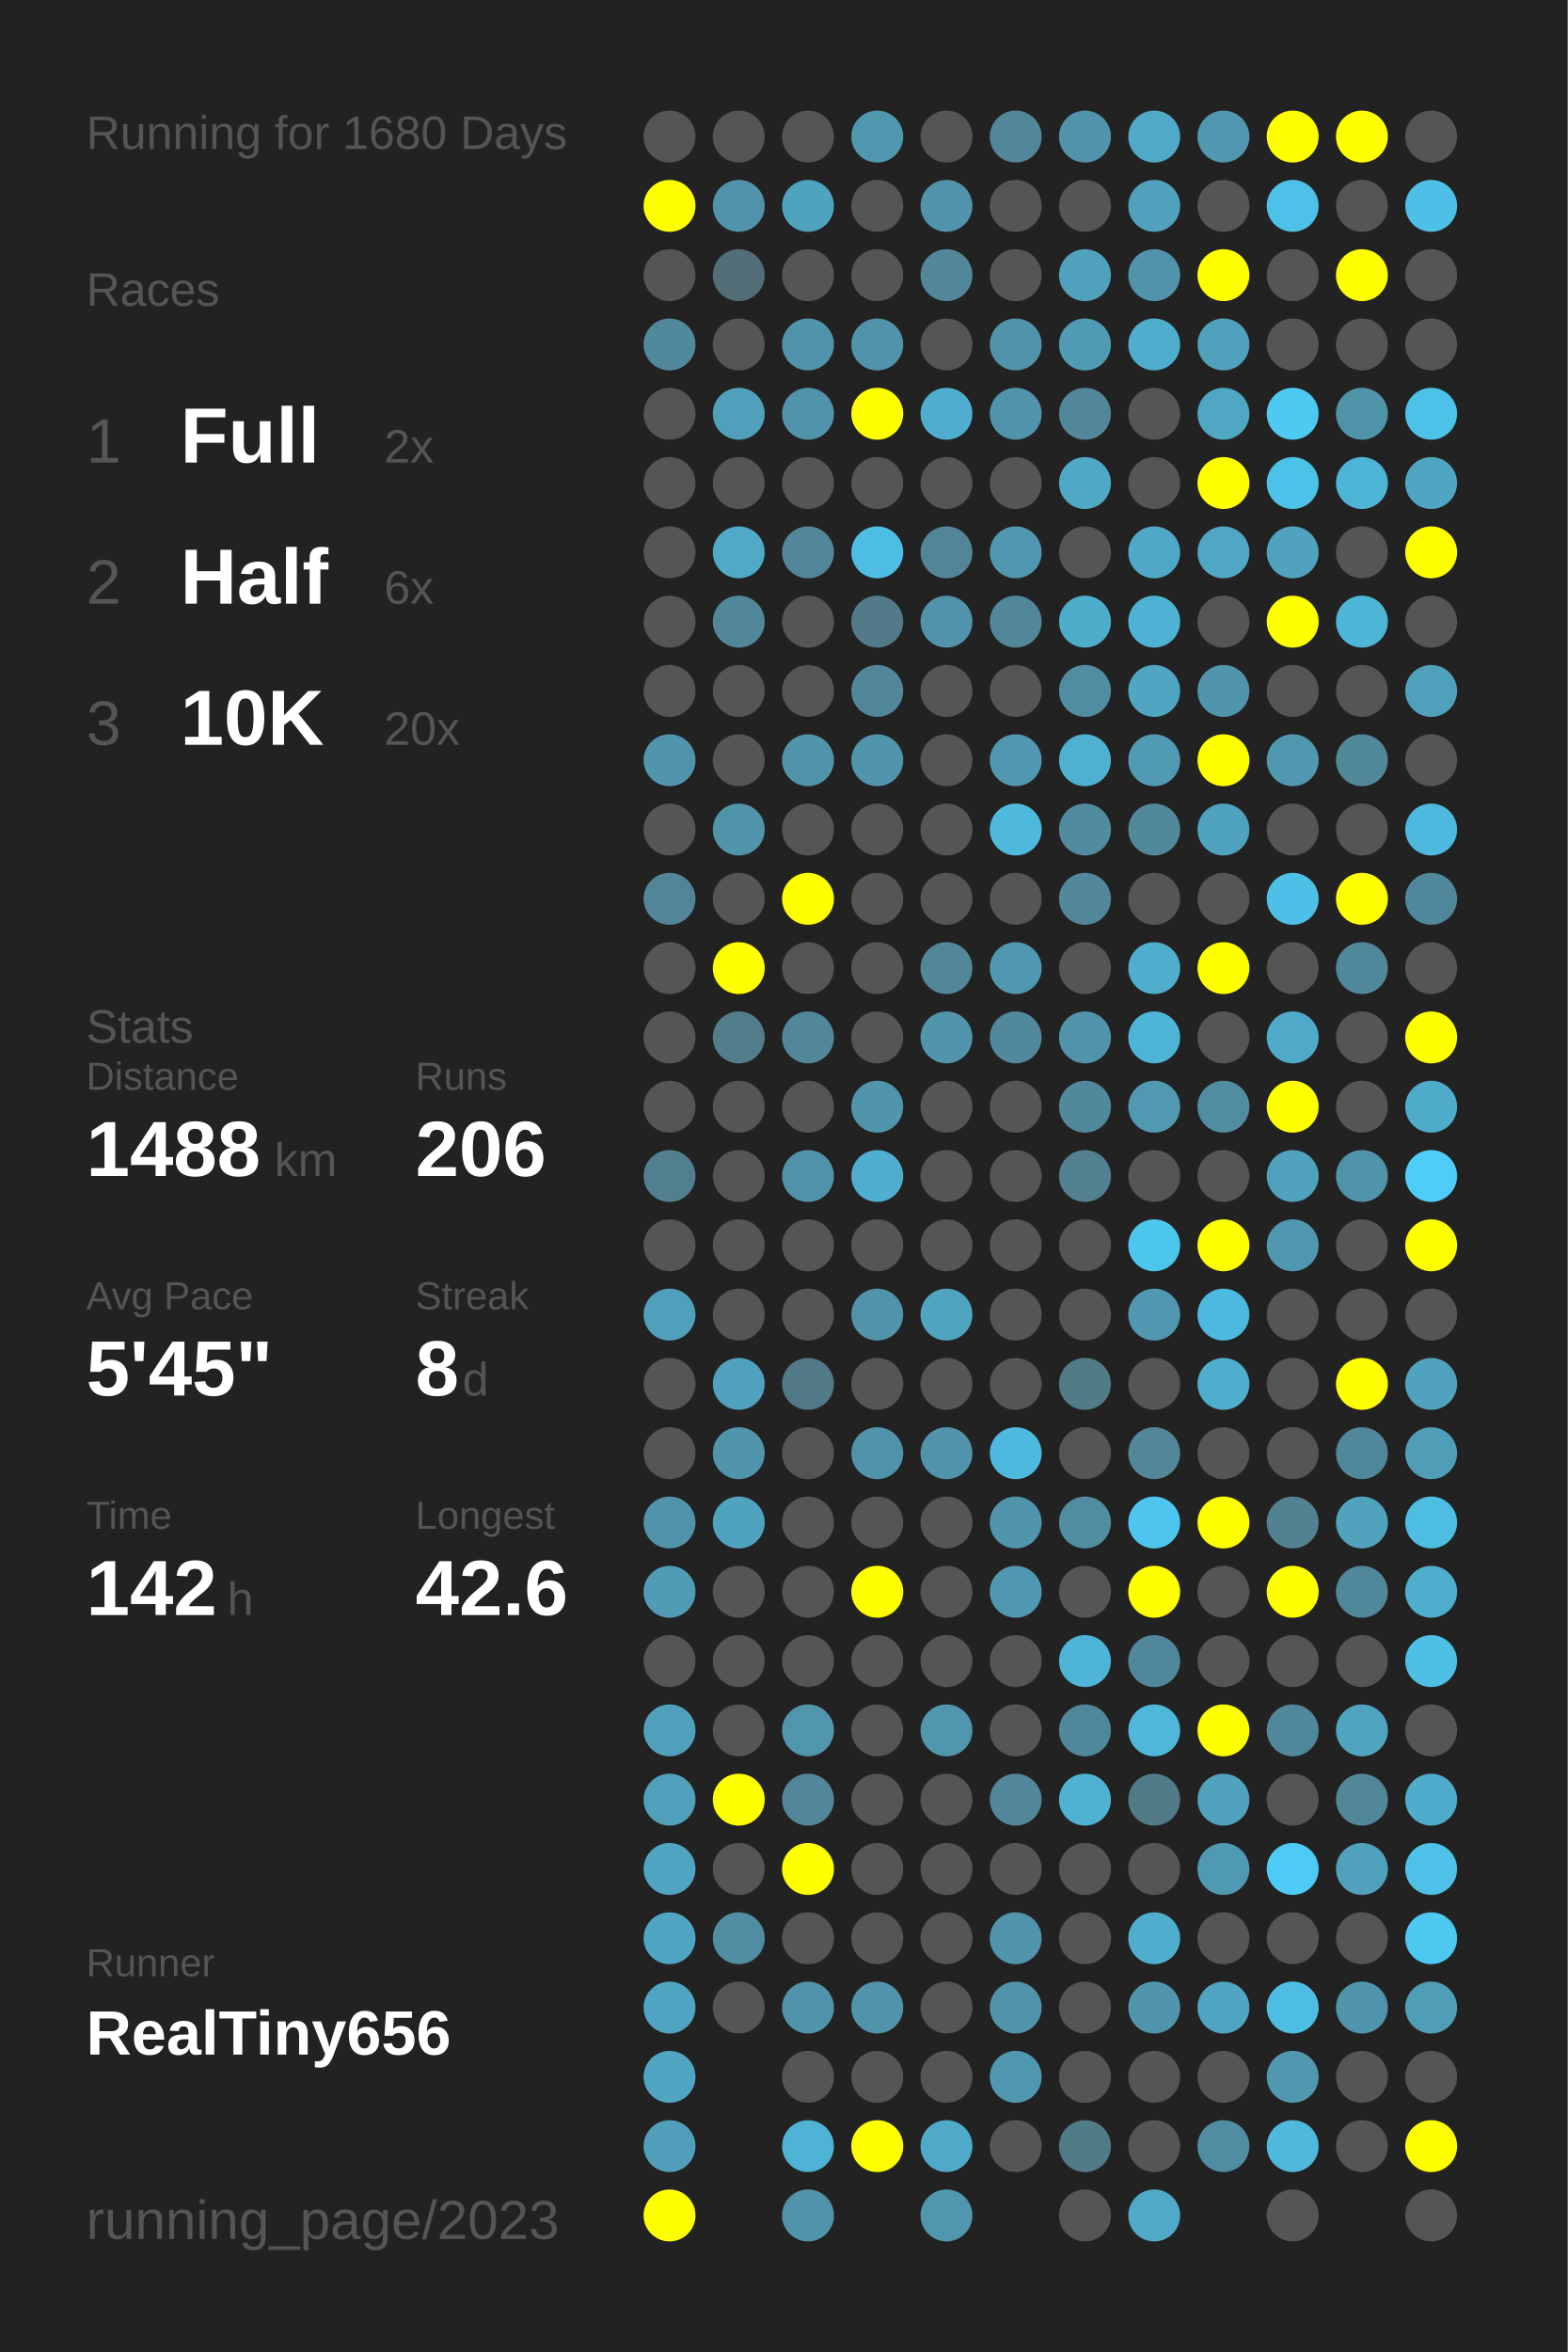
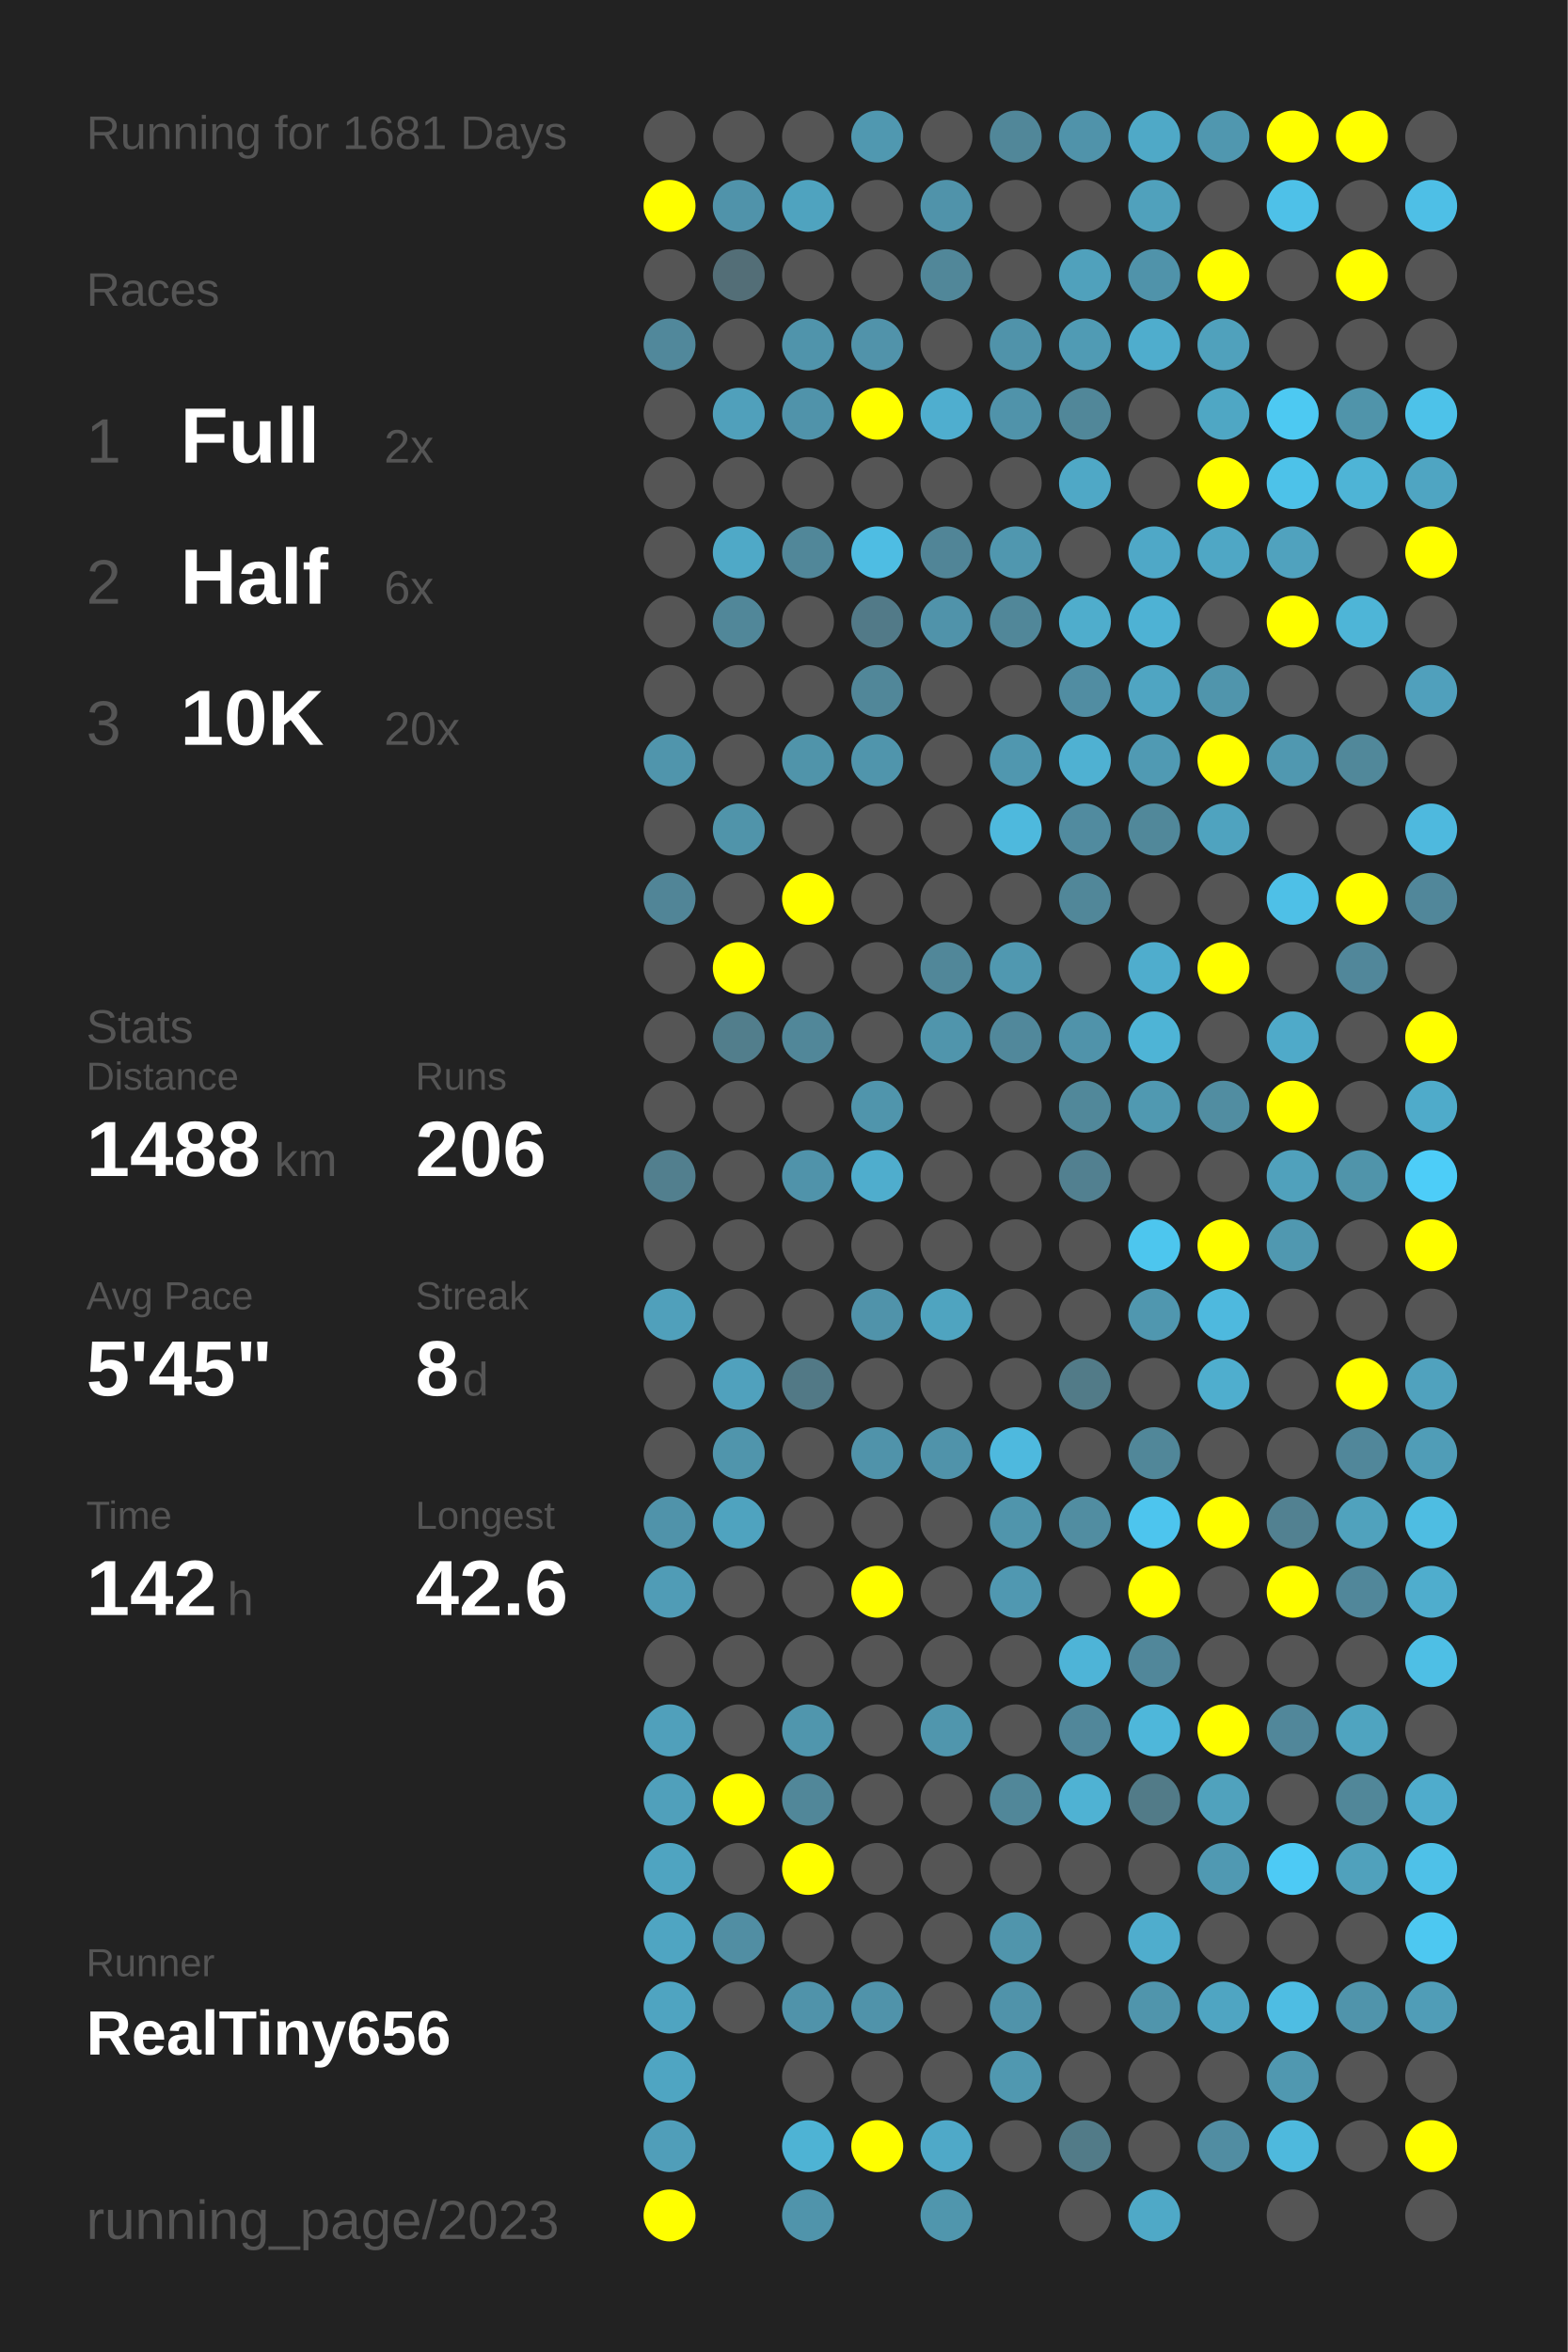
<svg xmlns="http://www.w3.org/2000/svg" baseProfile="full" height="300mm" version="1.1" viewBox="0,0,200,300" width="200mm">
  <defs />
  <rect fill="#222222" height="300" width="200" x="0" y="0" />
-   <text fill="#555555" style="font-size:6px; font-family:Arial;" x="11" y="19">Running for 1680 Days</text>
+   <text fill="#555555" style="font-size:6px; font-family:Arial;" x="11" y="19">Running for 1681 Days</text>
  <text fill="#555555" style="font-size:6px; font-family:Arial;" x="11" y="39">Races</text>
  <text fill="#555555" style="font-size:8px; font-family:Arial;" x="11" y="59">1</text>
  <text fill="#FFFFFF" style="font-size:10px; font-family:Arial; font-weight:bold;" x="23" y="59">Full</text>
  <text fill="#555555" style="font-size:6px; font-family:Arial;" x="49" y="59">2x</text>
  <text fill="#555555" style="font-size:8px; font-family:Arial;" x="11" y="77">2</text>
  <text fill="#FFFFFF" style="font-size:10px; font-family:Arial; font-weight:bold;" x="23" y="77">Half</text>
  <text fill="#555555" style="font-size:6px; font-family:Arial;" x="49" y="77">6x</text>
  <text fill="#555555" style="font-size:8px; font-family:Arial;" x="11" y="95">3</text>
  <text fill="#FFFFFF" style="font-size:10px; font-family:Arial; font-weight:bold;" x="23" y="95">10K</text>
  <text fill="#555555" style="font-size:6px; font-family:Arial;" x="49" y="95">20x</text>
  <text fill="#555555" style="font-size:6px; font-family:Arial;" x="11" y="133">Stats</text>
  <text fill="#555555" style="font-size:5px; font-family:Arial;" x="11" y="139">Distance</text>
  <text fill="#FFFFFF" style="font-size:10px; font-family:Arial; font-weight:bold;" x="11" y="150">1488</text>
  <text fill="#555555" style="font-size:6px; font-family:Arial;" x="35" y="150">km</text>
  <text fill="#555555" style="font-size:5px; font-family:Arial;" x="53" y="139">Runs</text>
  <text fill="#FFFFFF" style="font-size:10px; font-family:Arial; font-weight:bold;" x="53" y="150">206</text>
  <text fill="#555555" style="font-size:5px; font-family:Arial;" x="11" y="167">Avg Pace</text>
  <text fill="#FFFFFF" style="font-size:10px; font-family:Arial; font-weight:bold;" x="11" y="178">5'45"</text>
  <text fill="#555555" style="font-size:5px; font-family:Arial;" x="53" y="167">Streak</text>
  <text fill="#FFFFFF" style="font-size:10px; font-family:Arial; font-weight:bold;" x="53" y="178">8</text>
  <text fill="#555555" style="font-size:6px; font-family:Arial;" x="59" y="178">d</text>
  <text fill="#555555" style="font-size:5px; font-family:Arial;" x="11" y="195">Time</text>
  <text fill="#FFFFFF" style="font-size:10px; font-family:Arial; font-weight:bold;" x="11" y="206">142</text>
  <text fill="#555555" style="font-size:6px; font-family:Arial;" x="29" y="206">h</text>
  <text fill="#555555" style="font-size:5px; font-family:Arial;" x="53" y="195">Longest</text>
  <text fill="#FFFFFF" style="font-size:10px; font-family:Arial; font-weight:bold;" x="53" y="206">42.6</text>
  <text fill="#555555" style="font-size:5px; font-family:Arial;" x="11" y="252.065">Runner</text>
  <text fill="#FFFFFF" style="font-size:8px; font-family:Arial; font-weight:bold;" x="11" y="262.065">RealTiny656</text>
  <text fill="#555555" style="font-size:7px; font-family:Arial;" x="11" y="285.581">running_page/2023</text>
  <circle cx="85.417" cy="17.419" fill="#555555" r="3.312" />
  <circle cx="85.417" cy="26.258" fill="#FFFF00" r="3.312" />
  <circle cx="85.417" cy="35.097" fill="#555555" r="3.312" />
  <circle cx="85.417" cy="43.935" fill="#51889b" r="3.312" />
  <circle cx="85.417" cy="52.774" fill="#555555" r="3.312" />
  <circle cx="85.417" cy="61.613" fill="#555555" r="3.312" />
  <circle cx="85.417" cy="70.452" fill="#555555" r="3.312" />
  <circle cx="85.417" cy="79.29" fill="#555555" r="3.312" />
  <circle cx="85.417" cy="88.129" fill="#555555" r="3.312" />
  <circle cx="85.417" cy="96.968" fill="#5095ac" r="3.312" />
  <circle cx="85.417" cy="105.806" fill="#555555" r="3.312" />
  <circle cx="85.417" cy="114.645" fill="#518597" r="3.312" />
  <circle cx="85.417" cy="123.484" fill="#555555" r="3.312" />
  <circle cx="85.417" cy="132.323" fill="#555555" r="3.312" />
  <circle cx="85.417" cy="141.161" fill="#555555" r="3.312" />
  <circle cx="85.417" cy="150" fill="#527f8e" r="3.312" />
  <circle cx="85.417" cy="158.839" fill="#555555" r="3.312" />
  <circle cx="85.417" cy="167.677" fill="#50a0bb" r="3.312" />
  <circle cx="85.417" cy="176.516" fill="#555555" r="3.312" />
  <circle cx="85.417" cy="185.355" fill="#555555" r="3.312" />
  <circle cx="85.417" cy="194.194" fill="#5093aa" r="3.312" />
  <circle cx="85.417" cy="203.032" fill="#509cb6" r="3.312" />
  <circle cx="85.417" cy="211.871" fill="#555555" r="3.312" />
  <circle cx="85.417" cy="220.71" fill="#50a0bb" r="3.312" />
  <circle cx="85.417" cy="229.548" fill="#50a0bb" r="3.312" />
  <circle cx="85.417" cy="238.387" fill="#4fa4c1" r="3.312" />
  <circle cx="85.417" cy="247.226" fill="#4fa5c2" r="3.312" />
  <circle cx="85.417" cy="256.065" fill="#4fa4c1" r="3.312" />
  <circle cx="85.417" cy="264.903" fill="#4fa5c2" r="3.312" />
  <circle cx="85.417" cy="273.742" fill="#509eb9" r="3.312" />
  <circle cx="85.417" cy="282.581" fill="#FFFF00" r="3.312" />
  <circle cx="94.25" cy="17.419" fill="#555555" r="3.312" />
  <circle cx="94.25" cy="26.258" fill="#5093aa" r="3.312" />
  <circle cx="94.25" cy="35.097" fill="#536e77" r="3.312" />
  <circle cx="94.25" cy="43.935" fill="#555555" r="3.312" />
  <circle cx="94.25" cy="52.774" fill="#50a0bb" r="3.312" />
  <circle cx="94.25" cy="61.613" fill="#555555" r="3.312" />
  <circle cx="94.25" cy="70.452" fill="#4fa9c7" r="3.312" />
  <circle cx="94.25" cy="79.29" fill="#518799" r="3.312" />
  <circle cx="94.25" cy="88.129" fill="#555555" r="3.312" />
  <circle cx="94.25" cy="96.968" fill="#555555" r="3.312" />
  <circle cx="94.25" cy="105.806" fill="#5094aa" r="3.312" />
  <circle cx="94.25" cy="114.645" fill="#555555" r="3.312" />
  <circle cx="94.25" cy="123.484" fill="#FFFF00" r="3.312" />
  <circle cx="94.25" cy="132.323" fill="#527e8c" r="3.312" />
  <circle cx="94.25" cy="141.161" fill="#555555" r="3.312" />
  <circle cx="94.25" cy="150" fill="#555555" r="3.312" />
  <circle cx="94.25" cy="158.839" fill="#555555" r="3.312" />
  <circle cx="94.25" cy="167.677" fill="#555555" r="3.312" />
  <circle cx="94.25" cy="176.516" fill="#50a1bd" r="3.312" />
  <circle cx="94.25" cy="185.355" fill="#5095ac" r="3.312" />
  <circle cx="94.25" cy="194.194" fill="#4fa3bf" r="3.312" />
  <circle cx="94.25" cy="203.032" fill="#555555" r="3.312" />
  <circle cx="94.25" cy="211.871" fill="#555555" r="3.312" />
  <circle cx="94.25" cy="220.71" fill="#555555" r="3.312" />
  <circle cx="94.25" cy="229.548" fill="#FFFF00" r="3.312" />
  <circle cx="94.25" cy="238.387" fill="#555555" r="3.312" />
  <circle cx="94.25" cy="247.226" fill="#518ea3" r="3.312" />
  <circle cx="94.25" cy="256.065" fill="#555555" r="3.312" />
  <circle cx="103.083" cy="17.419" fill="#555555" r="3.312" />
  <circle cx="103.083" cy="26.258" fill="#4fa3bf" r="3.312" />
  <circle cx="103.083" cy="35.097" fill="#555555" r="3.312" />
  <circle cx="103.083" cy="43.935" fill="#5094ab" r="3.312" />
  <circle cx="103.083" cy="52.774" fill="#5093aa" r="3.312" />
  <circle cx="103.083" cy="61.613" fill="#555555" r="3.312" />
  <circle cx="103.083" cy="70.452" fill="#518799" r="3.312" />
  <circle cx="103.083" cy="79.29" fill="#555555" r="3.312" />
  <circle cx="103.083" cy="88.129" fill="#555555" r="3.312" />
  <circle cx="103.083" cy="96.968" fill="#5094aa" r="3.312" />
  <circle cx="103.083" cy="105.806" fill="#555555" r="3.312" />
  <circle cx="103.083" cy="114.645" fill="#FFFF00" r="3.312" />
  <circle cx="103.083" cy="123.484" fill="#555555" r="3.312" />
  <circle cx="103.083" cy="132.323" fill="#518799" r="3.312" />
  <circle cx="103.083" cy="141.161" fill="#555555" r="3.312" />
  <circle cx="103.083" cy="150" fill="#5093aa" r="3.312" />
  <circle cx="103.083" cy="158.839" fill="#555555" r="3.312" />
  <circle cx="103.083" cy="167.677" fill="#555555" r="3.312" />
  <circle cx="103.083" cy="176.516" fill="#527986" r="3.312" />
  <circle cx="103.083" cy="185.355" fill="#555555" r="3.312" />
  <circle cx="103.083" cy="194.194" fill="#555555" r="3.312" />
  <circle cx="103.083" cy="203.032" fill="#555555" r="3.312" />
  <circle cx="103.083" cy="211.871" fill="#555555" r="3.312" />
  <circle cx="103.083" cy="220.71" fill="#5096ad" r="3.312" />
  <circle cx="103.083" cy="229.548" fill="#518799" r="3.312" />
  <circle cx="103.083" cy="238.387" fill="#FFFF00" r="3.312" />
  <circle cx="103.083" cy="247.226" fill="#555555" r="3.312" />
  <circle cx="103.083" cy="256.065" fill="#5093aa" r="3.312" />
  <circle cx="103.083" cy="264.903" fill="#555555" r="3.312" />
  <circle cx="103.083" cy="273.742" fill="#4eb3d4" r="3.312" />
  <circle cx="103.083" cy="282.581" fill="#5094ab" r="3.312" />
  <circle cx="111.917" cy="17.419" fill="#5098b0" r="3.312" />
  <circle cx="111.917" cy="26.258" fill="#555555" r="3.312" />
  <circle cx="111.917" cy="35.097" fill="#555555" r="3.312" />
  <circle cx="111.917" cy="43.935" fill="#5193aa" r="3.312" />
  <circle cx="111.917" cy="52.774" fill="#FFFF00" r="3.312" />
  <circle cx="111.917" cy="61.613" fill="#555555" r="3.312" />
  <circle cx="111.917" cy="70.452" fill="#4ebde3" r="3.312" />
  <circle cx="111.917" cy="79.29" fill="#527a88" r="3.312" />
  <circle cx="111.917" cy="88.129" fill="#518799" r="3.312" />
  <circle cx="111.917" cy="96.968" fill="#5095ac" r="3.312" />
  <circle cx="111.917" cy="105.806" fill="#555555" r="3.312" />
  <circle cx="111.917" cy="114.645" fill="#555555" r="3.312" />
  <circle cx="111.917" cy="123.484" fill="#555555" r="3.312" />
  <circle cx="111.917" cy="132.323" fill="#555555" r="3.312" />
  <circle cx="111.917" cy="141.161" fill="#5095ac" r="3.312" />
  <circle cx="111.917" cy="150" fill="#4fadcd" r="3.312" />
  <circle cx="111.917" cy="158.839" fill="#555555" r="3.312" />
  <circle cx="111.917" cy="167.677" fill="#5093aa" r="3.312" />
  <circle cx="111.917" cy="176.516" fill="#555555" r="3.312" />
  <circle cx="111.917" cy="185.355" fill="#5093aa" r="3.312" />
  <circle cx="111.917" cy="194.194" fill="#555555" r="3.312" />
  <circle cx="111.917" cy="203.032" fill="#FFFF00" r="3.312" />
  <circle cx="111.917" cy="211.871" fill="#555555" r="3.312" />
  <circle cx="111.917" cy="220.71" fill="#555555" r="3.312" />
  <circle cx="111.917" cy="229.548" fill="#555555" r="3.312" />
  <circle cx="111.917" cy="238.387" fill="#555555" r="3.312" />
  <circle cx="111.917" cy="247.226" fill="#555555" r="3.312" />
  <circle cx="111.917" cy="256.065" fill="#5093aa" r="3.312" />
  <circle cx="111.917" cy="264.903" fill="#555555" r="3.312" />
  <circle cx="111.917" cy="273.742" fill="#FFFF00" r="3.312" />
  <circle cx="120.75" cy="17.419" fill="#555555" r="3.312" />
  <circle cx="120.75" cy="26.258" fill="#5093aa" r="3.312" />
  <circle cx="120.75" cy="35.097" fill="#518799" r="3.312" />
  <circle cx="120.75" cy="43.935" fill="#555555" r="3.312" />
  <circle cx="120.75" cy="52.774" fill="#4faecf" r="3.312" />
  <circle cx="120.75" cy="61.613" fill="#555555" r="3.312" />
  <circle cx="120.75" cy="70.452" fill="#518597" r="3.312" />
  <circle cx="120.75" cy="79.29" fill="#5093aa" r="3.312" />
  <circle cx="120.75" cy="88.129" fill="#555555" r="3.312" />
  <circle cx="120.75" cy="96.968" fill="#555555" r="3.312" />
  <circle cx="120.75" cy="105.806" fill="#555555" r="3.312" />
  <circle cx="120.75" cy="114.645" fill="#555555" r="3.312" />
  <circle cx="120.75" cy="123.484" fill="#518799" r="3.312" />
  <circle cx="120.75" cy="132.323" fill="#5095ac" r="3.312" />
  <circle cx="120.75" cy="141.161" fill="#555555" r="3.312" />
  <circle cx="120.75" cy="150" fill="#555555" r="3.312" />
  <circle cx="120.75" cy="158.839" fill="#555555" r="3.312" />
  <circle cx="120.75" cy="167.677" fill="#4fa4c0" r="3.312" />
  <circle cx="120.75" cy="176.516" fill="#555555" r="3.312" />
  <circle cx="120.75" cy="185.355" fill="#5093aa" r="3.312" />
  <circle cx="120.75" cy="194.194" fill="#555555" r="3.312" />
  <circle cx="120.75" cy="203.032" fill="#555555" r="3.312" />
  <circle cx="120.75" cy="211.871" fill="#555555" r="3.312" />
  <circle cx="120.75" cy="220.71" fill="#5096ad" r="3.312" />
  <circle cx="120.75" cy="229.548" fill="#555555" r="3.312" />
  <circle cx="120.75" cy="238.387" fill="#555555" r="3.312" />
  <circle cx="120.75" cy="247.226" fill="#555555" r="3.312" />
  <circle cx="120.75" cy="256.065" fill="#555555" r="3.312" />
  <circle cx="120.75" cy="264.903" fill="#555555" r="3.312" />
  <circle cx="120.75" cy="273.742" fill="#4fa9c8" r="3.312" />
  <circle cx="120.75" cy="282.581" fill="#5096ad" r="3.312" />
  <circle cx="129.583" cy="17.419" fill="#518799" r="3.312" />
  <circle cx="129.583" cy="26.258" fill="#555555" r="3.312" />
  <circle cx="129.583" cy="35.097" fill="#555555" r="3.312" />
  <circle cx="129.583" cy="43.935" fill="#5093aa" r="3.312" />
  <circle cx="129.583" cy="52.774" fill="#5093aa" r="3.312" />
  <circle cx="129.583" cy="61.613" fill="#555555" r="3.312" />
  <circle cx="129.583" cy="70.452" fill="#5097af" r="3.312" />
  <circle cx="129.583" cy="79.29" fill="#518799" r="3.312" />
  <circle cx="129.583" cy="88.129" fill="#555555" r="3.312" />
  <circle cx="129.583" cy="96.968" fill="#5097af" r="3.312" />
  <circle cx="129.583" cy="105.806" fill="#4eb9dd" r="3.312" />
  <circle cx="129.583" cy="114.645" fill="#555555" r="3.312" />
  <circle cx="129.583" cy="123.484" fill="#5098b0" r="3.312" />
  <circle cx="129.583" cy="132.323" fill="#51889b" r="3.312" />
  <circle cx="129.583" cy="141.161" fill="#555555" r="3.312" />
  <circle cx="129.583" cy="150" fill="#555555" r="3.312" />
  <circle cx="129.583" cy="158.839" fill="#555555" r="3.312" />
  <circle cx="129.583" cy="167.677" fill="#555555" r="3.312" />
  <circle cx="129.583" cy="176.516" fill="#555555" r="3.312" />
  <circle cx="129.583" cy="185.355" fill="#4eb9de" r="3.312" />
  <circle cx="129.583" cy="194.194" fill="#5095ac" r="3.312" />
  <circle cx="129.583" cy="203.032" fill="#5098b1" r="3.312" />
  <circle cx="129.583" cy="211.871" fill="#555555" r="3.312" />
  <circle cx="129.583" cy="220.71" fill="#555555" r="3.312" />
  <circle cx="129.583" cy="229.548" fill="#518799" r="3.312" />
  <circle cx="129.583" cy="238.387" fill="#555555" r="3.312" />
  <circle cx="129.583" cy="247.226" fill="#5095ac" r="3.312" />
  <circle cx="129.583" cy="256.065" fill="#5093aa" r="3.312" />
  <circle cx="129.583" cy="264.903" fill="#5098b0" r="3.312" />
  <circle cx="129.583" cy="273.742" fill="#555555" r="3.312" />
  <circle cx="138.417" cy="17.419" fill="#5093aa" r="3.312" />
  <circle cx="138.417" cy="26.258" fill="#555555" r="3.312" />
  <circle cx="138.417" cy="35.097" fill="#50a1bc" r="3.312" />
  <circle cx="138.417" cy="43.935" fill="#509bb4" r="3.312" />
  <circle cx="138.417" cy="52.774" fill="#518799" r="3.312" />
  <circle cx="138.417" cy="61.613" fill="#4fa8c6" r="3.312" />
  <circle cx="138.417" cy="70.452" fill="#555555" r="3.312" />
  <circle cx="138.417" cy="79.29" fill="#4fadcc" r="3.312" />
  <circle cx="138.417" cy="88.129" fill="#518da2" r="3.312" />
  <circle cx="138.417" cy="96.968" fill="#4fb1d2" r="3.312" />
  <circle cx="138.417" cy="105.806" fill="#518b9f" r="3.312" />
  <circle cx="138.417" cy="114.645" fill="#518799" r="3.312" />
  <circle cx="138.417" cy="123.484" fill="#555555" r="3.312" />
  <circle cx="138.417" cy="132.323" fill="#5093aa" r="3.312" />
  <circle cx="138.417" cy="141.161" fill="#51889a" r="3.312" />
  <circle cx="138.417" cy="150" fill="#528090" r="3.312" />
  <circle cx="138.417" cy="158.839" fill="#555555" r="3.312" />
  <circle cx="138.417" cy="167.677" fill="#555555" r="3.312" />
  <circle cx="138.417" cy="176.516" fill="#527b88" r="3.312" />
  <circle cx="138.417" cy="185.355" fill="#555555" r="3.312" />
  <circle cx="138.417" cy="194.194" fill="#518da1" r="3.312" />
  <circle cx="138.417" cy="203.032" fill="#555555" r="3.312" />
  <circle cx="138.417" cy="211.871" fill="#4eb4d7" r="3.312" />
  <circle cx="138.417" cy="220.71" fill="#51879a" r="3.312" />
  <circle cx="138.417" cy="229.548" fill="#4fb2d3" r="3.312" />
  <circle cx="138.417" cy="238.387" fill="#555555" r="3.312" />
  <circle cx="138.417" cy="247.226" fill="#555555" r="3.312" />
  <circle cx="138.417" cy="256.065" fill="#555555" r="3.312" />
  <circle cx="138.417" cy="264.903" fill="#555555" r="3.312" />
  <circle cx="138.417" cy="273.742" fill="#527b88" r="3.312" />
  <circle cx="138.417" cy="282.581" fill="#555555" r="3.312" />
  <circle cx="147.25" cy="17.419" fill="#4fa9c7" r="3.312" />
  <circle cx="147.25" cy="26.258" fill="#50a1bc" r="3.312" />
  <circle cx="147.25" cy="35.097" fill="#5093aa" r="3.312" />
  <circle cx="147.25" cy="43.935" fill="#4fadcd" r="3.312" />
  <circle cx="147.25" cy="52.774" fill="#555555" r="3.312" />
  <circle cx="147.25" cy="61.613" fill="#555555" r="3.312" />
  <circle cx="147.25" cy="70.452" fill="#4fa8c7" r="3.312" />
  <circle cx="147.25" cy="79.29" fill="#4eb2d4" r="3.312" />
  <circle cx="147.25" cy="88.129" fill="#4fa5c2" r="3.312" />
  <circle cx="147.25" cy="96.968" fill="#509ab3" r="3.312" />
  <circle cx="147.25" cy="105.806" fill="#51889a" r="3.312" />
  <circle cx="147.25" cy="114.645" fill="#555555" r="3.312" />
  <circle cx="147.25" cy="123.484" fill="#4fadcd" r="3.312" />
  <circle cx="147.25" cy="132.323" fill="#4eb4d6" r="3.312" />
  <circle cx="147.25" cy="141.161" fill="#5099b1" r="3.312" />
  <circle cx="147.25" cy="150" fill="#555555" r="3.312" />
  <circle cx="147.25" cy="158.839" fill="#4dc6ee" r="3.312" />
  <circle cx="147.25" cy="167.677" fill="#5097af" r="3.312" />
  <circle cx="147.25" cy="176.516" fill="#555555" r="3.312" />
  <circle cx="147.25" cy="185.355" fill="#518799" r="3.312" />
  <circle cx="147.25" cy="194.194" fill="#4dc5ee" r="3.312" />
  <circle cx="147.25" cy="203.032" fill="#FFFF00" r="3.312" />
  <circle cx="147.25" cy="211.871" fill="#51879a" r="3.312" />
  <circle cx="147.25" cy="220.71" fill="#4eb7da" r="3.312" />
  <circle cx="147.25" cy="229.548" fill="#527b88" r="3.312" />
  <circle cx="147.25" cy="238.387" fill="#555555" r="3.312" />
  <circle cx="147.25" cy="247.226" fill="#4fadcd" r="3.312" />
  <circle cx="147.25" cy="256.065" fill="#5095ac" r="3.312" />
  <circle cx="147.25" cy="264.903" fill="#555555" r="3.312" />
  <circle cx="147.25" cy="273.742" fill="#555555" r="3.312" />
  <circle cx="147.25" cy="282.581" fill="#4fa9c7" r="3.312" />
  <circle cx="156.083" cy="17.419" fill="#5097af" r="3.312" />
  <circle cx="156.083" cy="26.258" fill="#555555" r="3.312" />
  <circle cx="156.083" cy="35.097" fill="#FFFF00" r="3.312" />
  <circle cx="156.083" cy="43.935" fill="#50a1bc" r="3.312" />
  <circle cx="156.083" cy="52.774" fill="#4fa7c4" r="3.312" />
  <circle cx="156.083" cy="61.613" fill="#FFFF00" r="3.312" />
  <circle cx="156.083" cy="70.452" fill="#4fa7c5" r="3.312" />
  <circle cx="156.083" cy="79.29" fill="#555555" r="3.312" />
  <circle cx="156.083" cy="88.129" fill="#5095ac" r="3.312" />
  <circle cx="156.083" cy="96.968" fill="#FFFF00" r="3.312" />
  <circle cx="156.083" cy="105.806" fill="#4fa3bf" r="3.312" />
  <circle cx="156.083" cy="114.645" fill="#555555" r="3.312" />
  <circle cx="156.083" cy="123.484" fill="#FFFF00" r="3.312" />
  <circle cx="156.083" cy="132.323" fill="#555555" r="3.312" />
  <circle cx="156.083" cy="141.161" fill="#518da1" r="3.312" />
  <circle cx="156.083" cy="150" fill="#555555" r="3.312" />
  <circle cx="156.083" cy="158.839" fill="#FFFF00" r="3.312" />
  <circle cx="156.083" cy="167.677" fill="#4eb9de" r="3.312" />
  <circle cx="156.083" cy="176.516" fill="#4faece" r="3.312" />
  <circle cx="156.083" cy="185.355" fill="#555555" r="3.312" />
  <circle cx="156.083" cy="194.194" fill="#FFFF00" r="3.312" />
  <circle cx="156.083" cy="203.032" fill="#555555" r="3.312" />
  <circle cx="156.083" cy="211.871" fill="#555555" r="3.312" />
  <circle cx="156.083" cy="220.71" fill="#FFFF00" r="3.312" />
  <circle cx="156.083" cy="229.548" fill="#50a2bd" r="3.312" />
  <circle cx="156.083" cy="238.387" fill="#5099b2" r="3.312" />
  <circle cx="156.083" cy="247.226" fill="#555555" r="3.312" />
  <circle cx="156.083" cy="256.065" fill="#4fa5c2" r="3.312" />
  <circle cx="156.083" cy="264.903" fill="#555555" r="3.312" />
  <circle cx="156.083" cy="273.742" fill="#518da2" r="3.312" />
  <circle cx="164.917" cy="17.419" fill="#FFFF00" r="3.312" />
  <circle cx="164.917" cy="26.258" fill="#4ec1e8" r="3.312" />
  <circle cx="164.917" cy="35.097" fill="#555555" r="3.312" />
  <circle cx="164.917" cy="43.935" fill="#555555" r="3.312" />
  <circle cx="164.917" cy="52.774" fill="#4dc9f2" r="3.312" />
  <circle cx="164.917" cy="61.613" fill="#4dc2e9" r="3.312" />
  <circle cx="164.917" cy="70.452" fill="#50a2be" r="3.312" />
  <circle cx="164.917" cy="79.29" fill="#FFFF00" r="3.312" />
  <circle cx="164.917" cy="88.129" fill="#555555" r="3.312" />
  <circle cx="164.917" cy="96.968" fill="#5098b0" r="3.312" />
  <circle cx="164.917" cy="105.806" fill="#555555" r="3.312" />
  <circle cx="164.917" cy="114.645" fill="#4ec0e7" r="3.312" />
  <circle cx="164.917" cy="123.484" fill="#555555" r="3.312" />
  <circle cx="164.917" cy="132.323" fill="#4faac9" r="3.312" />
  <circle cx="164.917" cy="141.161" fill="#FFFF00" r="3.312" />
  <circle cx="164.917" cy="150" fill="#50a1bc" r="3.312" />
  <circle cx="164.917" cy="158.839" fill="#5098b0" r="3.312" />
  <circle cx="164.917" cy="167.677" fill="#555555" r="3.312" />
  <circle cx="164.917" cy="176.516" fill="#555555" r="3.312" />
  <circle cx="164.917" cy="185.355" fill="#555555" r="3.312" />
  <circle cx="164.917" cy="194.194" fill="#528191" r="3.312" />
  <circle cx="164.917" cy="203.032" fill="#FFFF00" r="3.312" />
  <circle cx="164.917" cy="211.871" fill="#555555" r="3.312" />
  <circle cx="164.917" cy="220.71" fill="#51879a" r="3.312" />
  <circle cx="164.917" cy="229.548" fill="#555555" r="3.312" />
  <circle cx="164.917" cy="238.387" fill="#4dcaf5" r="3.312" />
  <circle cx="164.917" cy="247.226" fill="#555555" r="3.312" />
  <circle cx="164.917" cy="256.065" fill="#4ebde3" r="3.312" />
  <circle cx="164.917" cy="264.903" fill="#5098b0" r="3.312" />
  <circle cx="164.917" cy="273.742" fill="#4eb9dd" r="3.312" />
  <circle cx="164.917" cy="282.581" fill="#555555" r="3.312" />
  <circle cx="173.75" cy="17.419" fill="#FFFF00" r="3.312" />
  <circle cx="173.75" cy="26.258" fill="#555555" r="3.312" />
  <circle cx="173.75" cy="35.097" fill="#FFFF00" r="3.312" />
  <circle cx="173.75" cy="43.935" fill="#555555" r="3.312" />
  <circle cx="173.75" cy="52.774" fill="#5094aa" r="3.312" />
  <circle cx="173.75" cy="61.613" fill="#4eb4d6" r="3.312" />
  <circle cx="173.75" cy="70.452" fill="#555555" r="3.312" />
  <circle cx="173.75" cy="79.29" fill="#4eb5d7" r="3.312" />
  <circle cx="173.75" cy="88.129" fill="#555555" r="3.312" />
  <circle cx="173.75" cy="96.968" fill="#51889a" r="3.312" />
  <circle cx="173.75" cy="105.806" fill="#555555" r="3.312" />
  <circle cx="173.75" cy="114.645" fill="#FFFF00" r="3.312" />
  <circle cx="173.75" cy="123.484" fill="#51879a" r="3.312" />
  <circle cx="173.75" cy="132.323" fill="#555555" r="3.312" />
  <circle cx="173.75" cy="141.161" fill="#555555" r="3.312" />
  <circle cx="173.75" cy="150" fill="#5094aa" r="3.312" />
  <circle cx="173.75" cy="158.839" fill="#555555" r="3.312" />
  <circle cx="173.75" cy="167.677" fill="#555555" r="3.312" />
  <circle cx="173.75" cy="176.516" fill="#FFFF00" r="3.312" />
  <circle cx="173.75" cy="185.355" fill="#51879a" r="3.312" />
  <circle cx="173.75" cy="194.194" fill="#50a2bd" r="3.312" />
  <circle cx="173.75" cy="203.032" fill="#51879a" r="3.312" />
  <circle cx="173.75" cy="211.871" fill="#555555" r="3.312" />
  <circle cx="173.75" cy="220.71" fill="#4fa4c0" r="3.312" />
  <circle cx="173.75" cy="229.548" fill="#518799" r="3.312" />
  <circle cx="173.75" cy="238.387" fill="#50a1bc" r="3.312" />
  <circle cx="173.75" cy="247.226" fill="#555555" r="3.312" />
  <circle cx="173.75" cy="256.065" fill="#5094ab" r="3.312" />
  <circle cx="173.75" cy="264.903" fill="#555555" r="3.312" />
  <circle cx="173.75" cy="273.742" fill="#555555" r="3.312" />
  <circle cx="182.583" cy="17.419" fill="#555555" r="3.312" />
  <circle cx="182.583" cy="26.258" fill="#4ebfe6" r="3.312" />
  <circle cx="182.583" cy="35.097" fill="#555555" r="3.312" />
  <circle cx="182.583" cy="43.935" fill="#555555" r="3.312" />
  <circle cx="182.583" cy="52.774" fill="#4dc2e9" r="3.312" />
  <circle cx="182.583" cy="61.613" fill="#4fa5c2" r="3.312" />
  <circle cx="182.583" cy="70.452" fill="#FFFF00" r="3.312" />
  <circle cx="182.583" cy="79.29" fill="#555555" r="3.312" />
  <circle cx="182.583" cy="88.129" fill="#50a0bc" r="3.312" />
  <circle cx="182.583" cy="96.968" fill="#555555" r="3.312" />
  <circle cx="182.583" cy="105.806" fill="#4eb9de" r="3.312" />
  <circle cx="182.583" cy="114.645" fill="#51879a" r="3.312" />
  <circle cx="182.583" cy="123.484" fill="#555555" r="3.312" />
  <circle cx="182.583" cy="132.323" fill="#FFFF00" r="3.312" />
  <circle cx="182.583" cy="141.161" fill="#4fabca" r="3.312" />
  <circle cx="182.583" cy="150" fill="#4dcdf8" r="3.312" />
  <circle cx="182.583" cy="158.839" fill="#FFFF00" r="3.312" />
  <circle cx="182.583" cy="167.677" fill="#555555" r="3.312" />
  <circle cx="182.583" cy="176.516" fill="#50a2be" r="3.312" />
  <circle cx="182.583" cy="185.355" fill="#509db7" r="3.312" />
  <circle cx="182.583" cy="194.194" fill="#4ebde2" r="3.312" />
  <circle cx="182.583" cy="203.032" fill="#4fadcd" r="3.312" />
  <circle cx="182.583" cy="211.871" fill="#4ebfe5" r="3.312" />
  <circle cx="182.583" cy="220.71" fill="#555555" r="3.312" />
  <circle cx="182.583" cy="229.548" fill="#4faccc" r="3.312" />
  <circle cx="182.583" cy="238.387" fill="#4ec1e8" r="3.312" />
  <circle cx="182.583" cy="247.226" fill="#4dc8f1" r="3.312" />
  <circle cx="182.583" cy="256.065" fill="#509db7" r="3.312" />
  <circle cx="182.583" cy="264.903" fill="#555555" r="3.312" />
  <circle cx="182.583" cy="273.742" fill="#FFFF00" r="3.312" />
  <circle cx="182.583" cy="282.581" fill="#555555" r="3.312" />
</svg>
